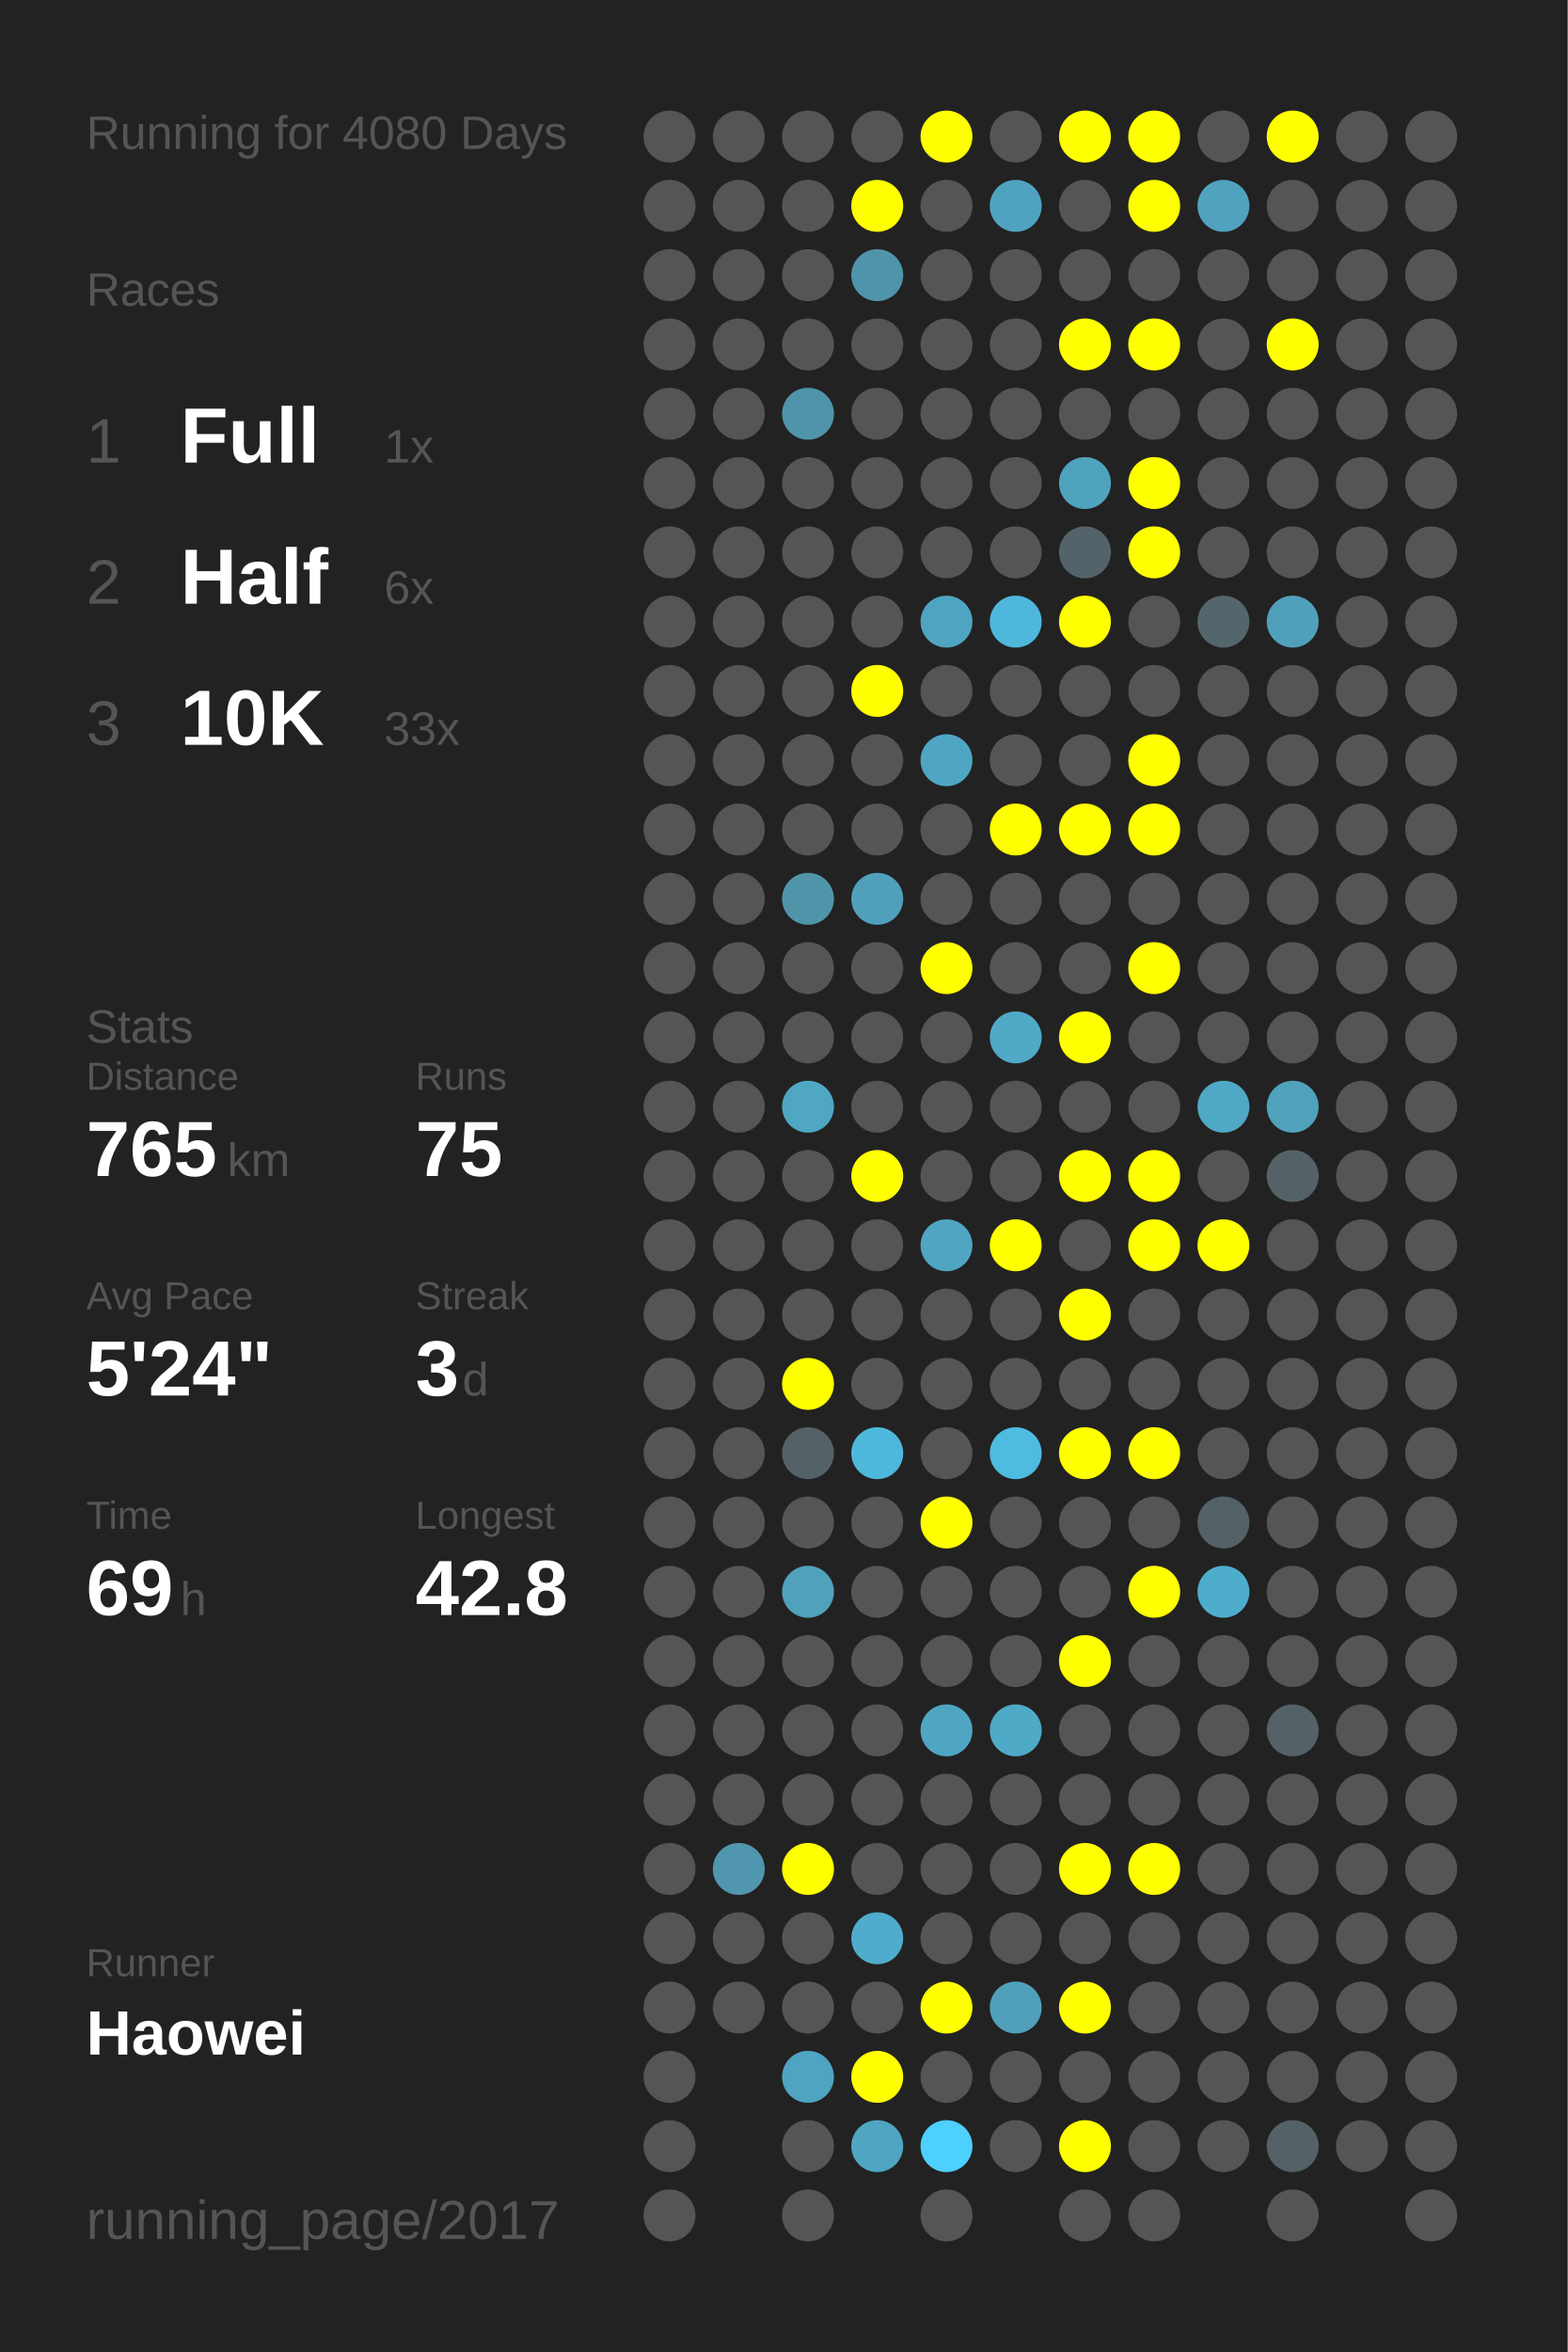
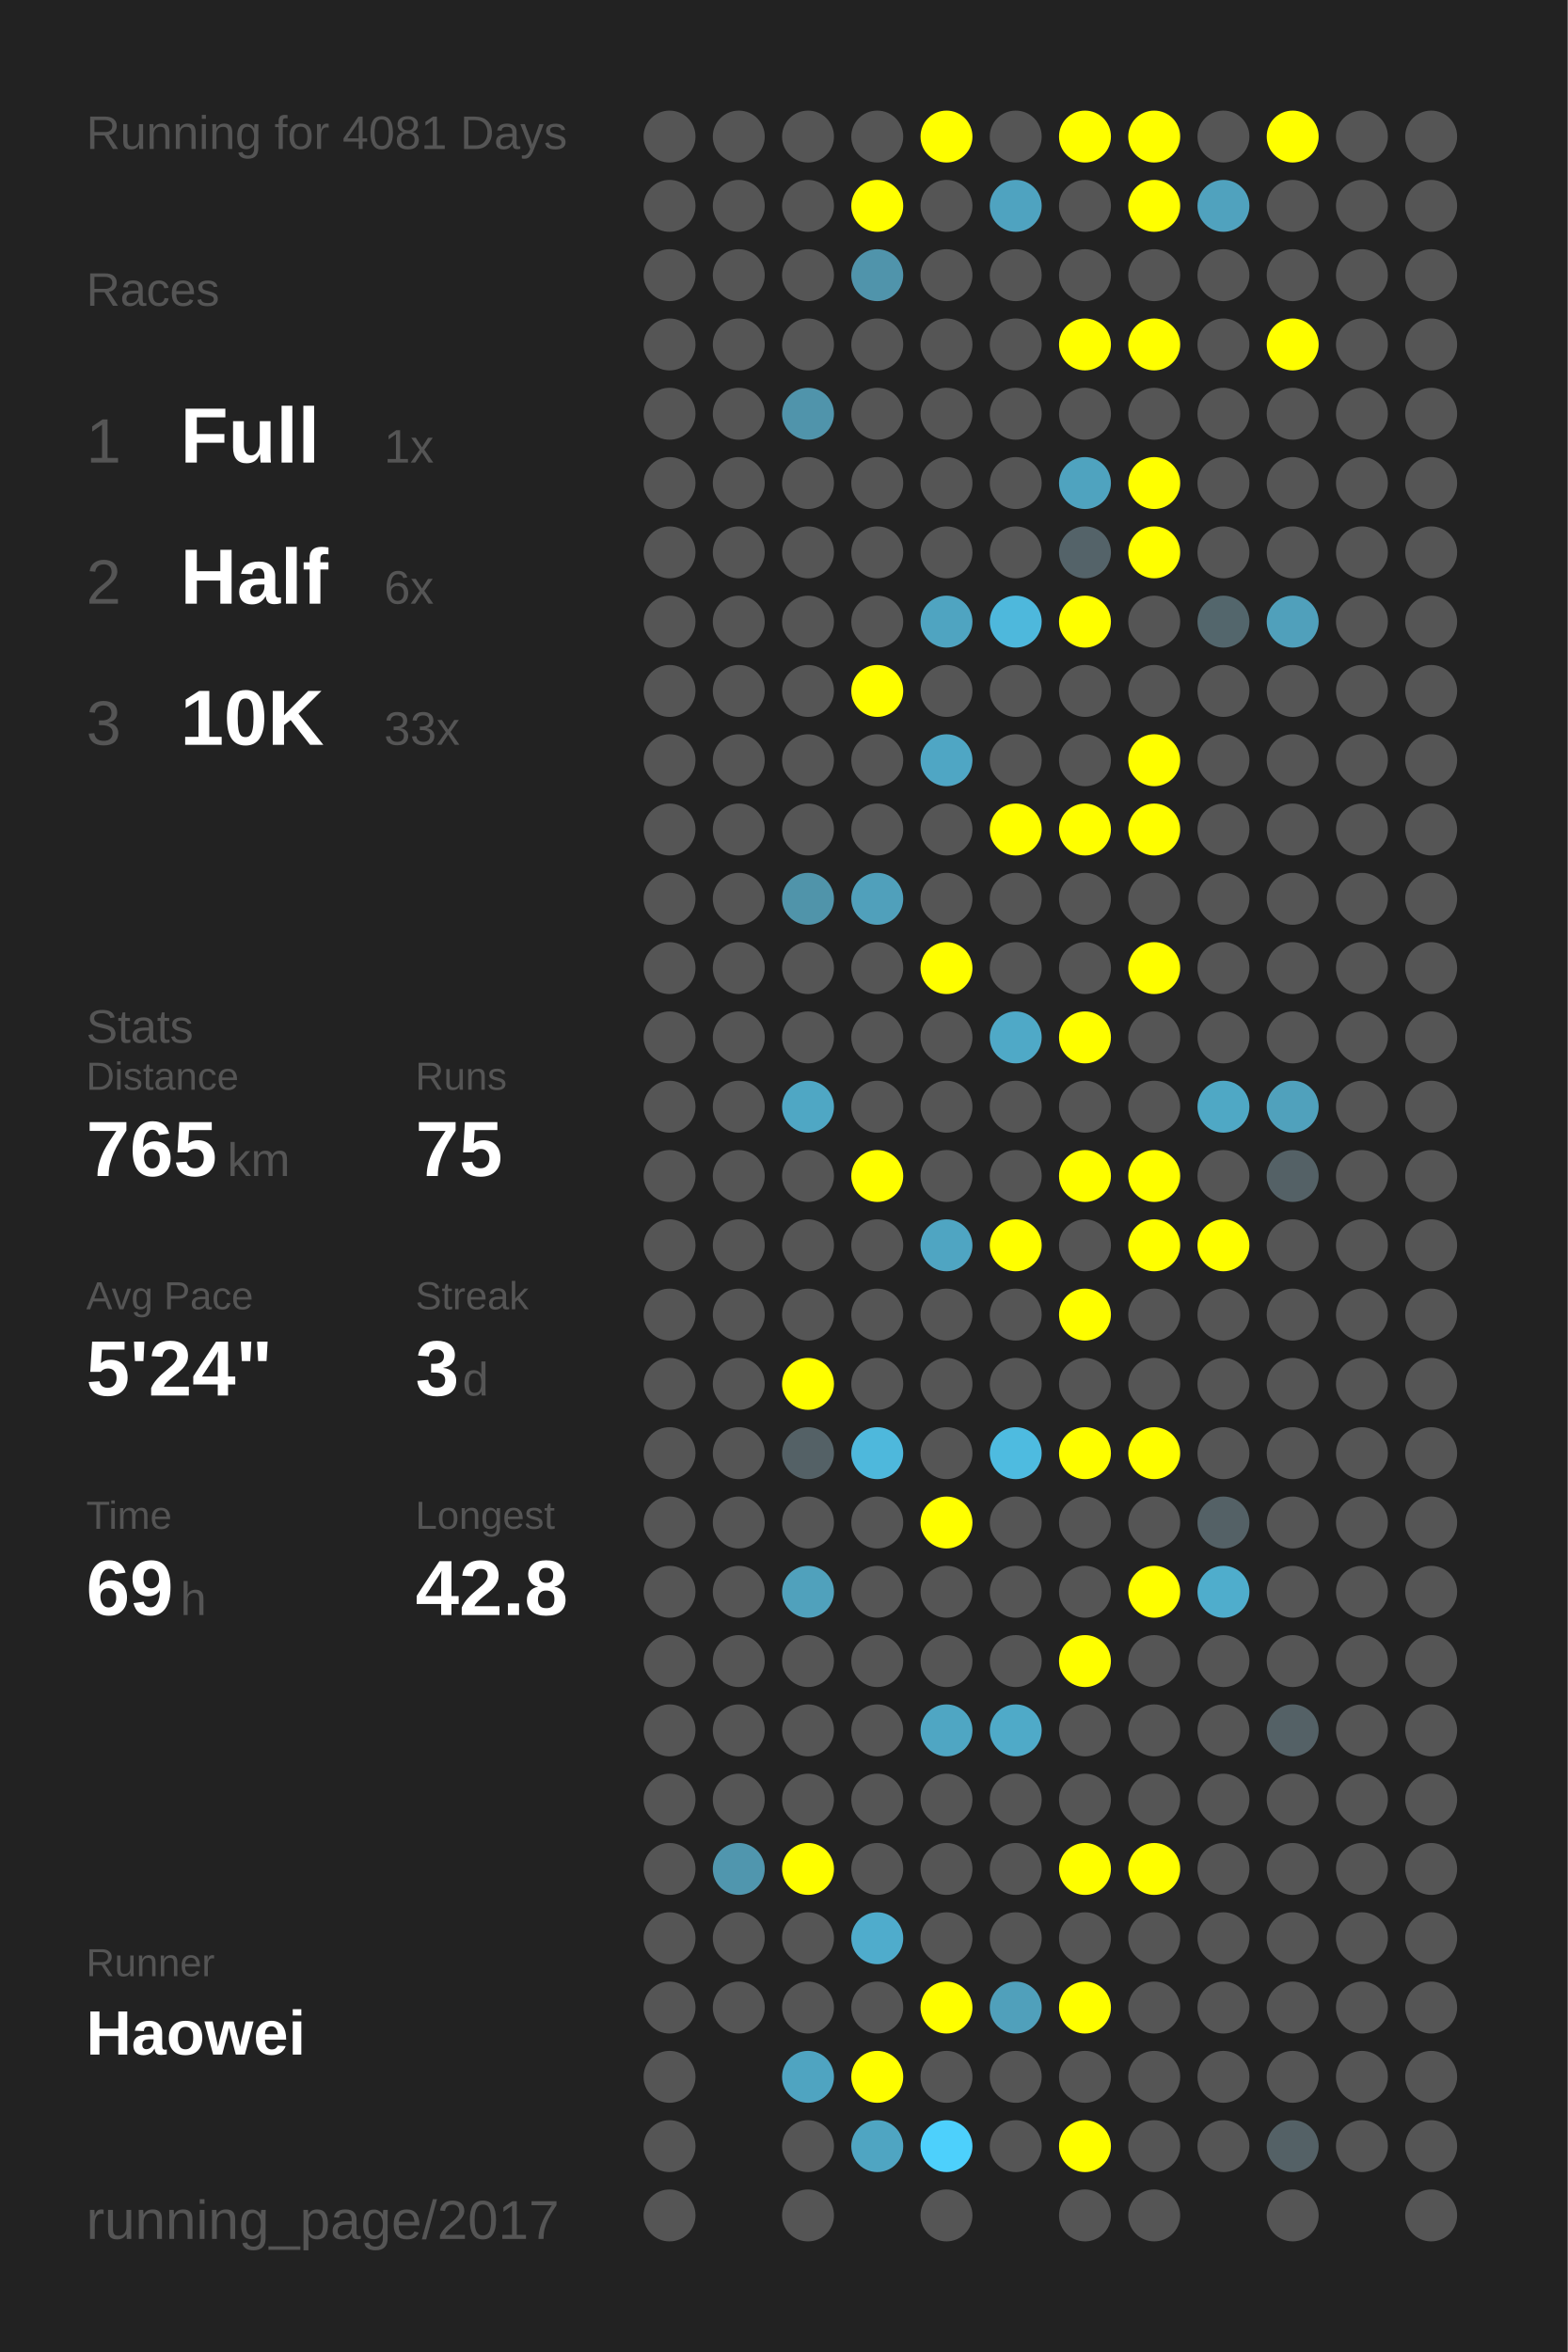
<svg xmlns="http://www.w3.org/2000/svg" baseProfile="full" height="300mm" version="1.1" viewBox="0,0,200,300" width="200mm">
  <defs />
  <rect fill="#222222" height="300" width="200" x="0" y="0" />
-   <text fill="#555555" style="font-size:6px; font-family:Arial;" x="11" y="19">Running for 4080 Days</text>
+   <text fill="#555555" style="font-size:6px; font-family:Arial;" x="11" y="19">Running for 4081 Days</text>
  <text fill="#555555" style="font-size:6px; font-family:Arial;" x="11" y="39">Races</text>
  <text fill="#555555" style="font-size:8px; font-family:Arial;" x="11" y="59">1</text>
  <text fill="#FFFFFF" style="font-size:10px; font-family:Arial; font-weight:bold;" x="23" y="59">Full</text>
  <text fill="#555555" style="font-size:6px; font-family:Arial;" x="49" y="59">1x</text>
  <text fill="#555555" style="font-size:8px; font-family:Arial;" x="11" y="77">2</text>
  <text fill="#FFFFFF" style="font-size:10px; font-family:Arial; font-weight:bold;" x="23" y="77">Half</text>
  <text fill="#555555" style="font-size:6px; font-family:Arial;" x="49" y="77">6x</text>
  <text fill="#555555" style="font-size:8px; font-family:Arial;" x="11" y="95">3</text>
  <text fill="#FFFFFF" style="font-size:10px; font-family:Arial; font-weight:bold;" x="23" y="95">10K</text>
  <text fill="#555555" style="font-size:6px; font-family:Arial;" x="49" y="95">33x</text>
  <text fill="#555555" style="font-size:6px; font-family:Arial;" x="11" y="133">Stats</text>
  <text fill="#555555" style="font-size:5px; font-family:Arial;" x="11" y="139">Distance</text>
  <text fill="#FFFFFF" style="font-size:10px; font-family:Arial; font-weight:bold;" x="11" y="150">765</text>
  <text fill="#555555" style="font-size:6px; font-family:Arial;" x="29" y="150">km</text>
  <text fill="#555555" style="font-size:5px; font-family:Arial;" x="53" y="139">Runs</text>
  <text fill="#FFFFFF" style="font-size:10px; font-family:Arial; font-weight:bold;" x="53" y="150">75</text>
  <text fill="#555555" style="font-size:5px; font-family:Arial;" x="11" y="167">Avg Pace</text>
  <text fill="#FFFFFF" style="font-size:10px; font-family:Arial; font-weight:bold;" x="11" y="178">5'24"</text>
  <text fill="#555555" style="font-size:5px; font-family:Arial;" x="53" y="167">Streak</text>
  <text fill="#FFFFFF" style="font-size:10px; font-family:Arial; font-weight:bold;" x="53" y="178">3</text>
  <text fill="#555555" style="font-size:6px; font-family:Arial;" x="59" y="178">d</text>
  <text fill="#555555" style="font-size:5px; font-family:Arial;" x="11" y="195">Time</text>
  <text fill="#FFFFFF" style="font-size:10px; font-family:Arial; font-weight:bold;" x="11" y="206">69</text>
  <text fill="#555555" style="font-size:6px; font-family:Arial;" x="23" y="206">h</text>
  <text fill="#555555" style="font-size:5px; font-family:Arial;" x="53" y="195">Longest</text>
  <text fill="#FFFFFF" style="font-size:10px; font-family:Arial; font-weight:bold;" x="53" y="206">42.8</text>
  <text fill="#555555" style="font-size:5px; font-family:Arial;" x="11" y="252.065">Runner</text>
  <text fill="#FFFFFF" style="font-size:8px; font-family:Arial; font-weight:bold;" x="11" y="262.065">Haowei</text>
  <text fill="#555555" style="font-size:7px; font-family:Arial;" x="11" y="285.581">running_page/2017</text>
  <circle cx="85.417" cy="17.419" fill="#555555" r="3.312" />
  <circle cx="85.417" cy="26.258" fill="#555555" r="3.312" />
  <circle cx="85.417" cy="35.097" fill="#555555" r="3.312" />
  <circle cx="85.417" cy="43.935" fill="#555555" r="3.312" />
  <circle cx="85.417" cy="52.774" fill="#555555" r="3.312" />
  <circle cx="85.417" cy="61.613" fill="#555555" r="3.312" />
  <circle cx="85.417" cy="70.452" fill="#555555" r="3.312" />
  <circle cx="85.417" cy="79.29" fill="#555555" r="3.312" />
  <circle cx="85.417" cy="88.129" fill="#555555" r="3.312" />
  <circle cx="85.417" cy="96.968" fill="#555555" r="3.312" />
  <circle cx="85.417" cy="105.806" fill="#555555" r="3.312" />
  <circle cx="85.417" cy="114.645" fill="#555555" r="3.312" />
  <circle cx="85.417" cy="123.484" fill="#555555" r="3.312" />
  <circle cx="85.417" cy="132.323" fill="#555555" r="3.312" />
  <circle cx="85.417" cy="141.161" fill="#555555" r="3.312" />
  <circle cx="85.417" cy="150" fill="#555555" r="3.312" />
  <circle cx="85.417" cy="158.839" fill="#555555" r="3.312" />
  <circle cx="85.417" cy="167.677" fill="#555555" r="3.312" />
  <circle cx="85.417" cy="176.516" fill="#555555" r="3.312" />
  <circle cx="85.417" cy="185.355" fill="#555555" r="3.312" />
  <circle cx="85.417" cy="194.194" fill="#555555" r="3.312" />
  <circle cx="85.417" cy="203.032" fill="#555555" r="3.312" />
  <circle cx="85.417" cy="211.871" fill="#555555" r="3.312" />
  <circle cx="85.417" cy="220.71" fill="#555555" r="3.312" />
  <circle cx="85.417" cy="229.548" fill="#555555" r="3.312" />
  <circle cx="85.417" cy="238.387" fill="#555555" r="3.312" />
  <circle cx="85.417" cy="247.226" fill="#555555" r="3.312" />
  <circle cx="85.417" cy="256.065" fill="#555555" r="3.312" />
  <circle cx="85.417" cy="264.903" fill="#555555" r="3.312" />
  <circle cx="85.417" cy="273.742" fill="#555555" r="3.312" />
  <circle cx="85.417" cy="282.581" fill="#555555" r="3.312" />
  <circle cx="94.25" cy="17.419" fill="#555555" r="3.312" />
  <circle cx="94.25" cy="26.258" fill="#555555" r="3.312" />
  <circle cx="94.25" cy="35.097" fill="#555555" r="3.312" />
  <circle cx="94.25" cy="43.935" fill="#555555" r="3.312" />
  <circle cx="94.25" cy="52.774" fill="#555555" r="3.312" />
  <circle cx="94.25" cy="61.613" fill="#555555" r="3.312" />
  <circle cx="94.25" cy="70.452" fill="#555555" r="3.312" />
  <circle cx="94.25" cy="79.29" fill="#555555" r="3.312" />
  <circle cx="94.25" cy="88.129" fill="#555555" r="3.312" />
  <circle cx="94.25" cy="96.968" fill="#555555" r="3.312" />
  <circle cx="94.25" cy="105.806" fill="#555555" r="3.312" />
  <circle cx="94.25" cy="114.645" fill="#555555" r="3.312" />
  <circle cx="94.25" cy="123.484" fill="#555555" r="3.312" />
  <circle cx="94.25" cy="132.323" fill="#555555" r="3.312" />
  <circle cx="94.25" cy="141.161" fill="#555555" r="3.312" />
  <circle cx="94.25" cy="150" fill="#555555" r="3.312" />
  <circle cx="94.25" cy="158.839" fill="#555555" r="3.312" />
  <circle cx="94.25" cy="167.677" fill="#555555" r="3.312" />
  <circle cx="94.25" cy="176.516" fill="#555555" r="3.312" />
  <circle cx="94.25" cy="185.355" fill="#555555" r="3.312" />
  <circle cx="94.25" cy="194.194" fill="#555555" r="3.312" />
  <circle cx="94.25" cy="203.032" fill="#555555" r="3.312" />
  <circle cx="94.25" cy="211.871" fill="#555555" r="3.312" />
  <circle cx="94.25" cy="220.71" fill="#555555" r="3.312" />
  <circle cx="94.25" cy="229.548" fill="#555555" r="3.312" />
  <circle cx="94.25" cy="238.387" fill="#5096ae" r="3.312" />
  <circle cx="94.25" cy="247.226" fill="#555555" r="3.312" />
  <circle cx="94.25" cy="256.065" fill="#555555" r="3.312" />
  <circle cx="103.083" cy="17.419" fill="#555555" r="3.312" />
  <circle cx="103.083" cy="26.258" fill="#555555" r="3.312" />
  <circle cx="103.083" cy="35.097" fill="#555555" r="3.312" />
  <circle cx="103.083" cy="43.935" fill="#555555" r="3.312" />
  <circle cx="103.083" cy="52.774" fill="#5094ab" r="3.312" />
  <circle cx="103.083" cy="61.613" fill="#555555" r="3.312" />
  <circle cx="103.083" cy="70.452" fill="#555555" r="3.312" />
  <circle cx="103.083" cy="79.29" fill="#555555" r="3.312" />
  <circle cx="103.083" cy="88.129" fill="#555555" r="3.312" />
  <circle cx="103.083" cy="96.968" fill="#555555" r="3.312" />
  <circle cx="103.083" cy="105.806" fill="#555555" r="3.312" />
  <circle cx="103.083" cy="114.645" fill="#5094aa" r="3.312" />
  <circle cx="103.083" cy="123.484" fill="#555555" r="3.312" />
  <circle cx="103.083" cy="132.323" fill="#555555" r="3.312" />
  <circle cx="103.083" cy="141.161" fill="#4fa7c4" r="3.312" />
  <circle cx="103.083" cy="150" fill="#555555" r="3.312" />
  <circle cx="103.083" cy="158.839" fill="#555555" r="3.312" />
  <circle cx="103.083" cy="167.677" fill="#555555" r="3.312" />
  <circle cx="103.083" cy="176.516" fill="#FFFF00" r="3.312" />
  <circle cx="103.083" cy="185.355" fill="#546166" r="3.312" />
  <circle cx="103.083" cy="194.194" fill="#555555" r="3.312" />
  <circle cx="103.083" cy="203.032" fill="#50a1bc" r="3.312" />
  <circle cx="103.083" cy="211.871" fill="#555555" r="3.312" />
  <circle cx="103.083" cy="220.71" fill="#555555" r="3.312" />
  <circle cx="103.083" cy="229.548" fill="#555555" r="3.312" />
  <circle cx="103.083" cy="238.387" fill="#FFFF00" r="3.312" />
  <circle cx="103.083" cy="247.226" fill="#555555" r="3.312" />
  <circle cx="103.083" cy="256.065" fill="#555555" r="3.312" />
  <circle cx="103.083" cy="264.903" fill="#4fa4c1" r="3.312" />
  <circle cx="103.083" cy="273.742" fill="#555555" r="3.312" />
  <circle cx="103.083" cy="282.581" fill="#555555" r="3.312" />
  <circle cx="111.917" cy="17.419" fill="#555555" r="3.312" />
  <circle cx="111.917" cy="26.258" fill="#FFFF00" r="3.312" />
  <circle cx="111.917" cy="35.097" fill="#5094ab" r="3.312" />
  <circle cx="111.917" cy="43.935" fill="#555555" r="3.312" />
  <circle cx="111.917" cy="52.774" fill="#555555" r="3.312" />
  <circle cx="111.917" cy="61.613" fill="#555555" r="3.312" />
  <circle cx="111.917" cy="70.452" fill="#555555" r="3.312" />
  <circle cx="111.917" cy="79.29" fill="#555555" r="3.312" />
  <circle cx="111.917" cy="88.129" fill="#FFFF00" r="3.312" />
  <circle cx="111.917" cy="96.968" fill="#555555" r="3.312" />
  <circle cx="111.917" cy="105.806" fill="#555555" r="3.312" />
  <circle cx="111.917" cy="114.645" fill="#50a0bb" r="3.312" />
  <circle cx="111.917" cy="123.484" fill="#555555" r="3.312" />
  <circle cx="111.917" cy="132.323" fill="#555555" r="3.312" />
  <circle cx="111.917" cy="141.161" fill="#555555" r="3.312" />
  <circle cx="111.917" cy="150" fill="#FFFF00" r="3.312" />
  <circle cx="111.917" cy="158.839" fill="#555555" r="3.312" />
  <circle cx="111.917" cy="167.677" fill="#555555" r="3.312" />
  <circle cx="111.917" cy="176.516" fill="#555555" r="3.312" />
  <circle cx="111.917" cy="185.355" fill="#4eb8dc" r="3.312" />
  <circle cx="111.917" cy="194.194" fill="#555555" r="3.312" />
  <circle cx="111.917" cy="203.032" fill="#555555" r="3.312" />
  <circle cx="111.917" cy="211.871" fill="#555555" r="3.312" />
  <circle cx="111.917" cy="220.71" fill="#555555" r="3.312" />
  <circle cx="111.917" cy="229.548" fill="#555555" r="3.312" />
  <circle cx="111.917" cy="238.387" fill="#555555" r="3.312" />
  <circle cx="111.917" cy="247.226" fill="#4faccc" r="3.312" />
  <circle cx="111.917" cy="256.065" fill="#555555" r="3.312" />
  <circle cx="111.917" cy="264.903" fill="#FFFF00" r="3.312" />
  <circle cx="111.917" cy="273.742" fill="#4fa5c2" r="3.312" />
  <circle cx="120.75" cy="17.419" fill="#FFFF00" r="3.312" />
  <circle cx="120.75" cy="26.258" fill="#555555" r="3.312" />
  <circle cx="120.75" cy="35.097" fill="#555555" r="3.312" />
  <circle cx="120.75" cy="43.935" fill="#555555" r="3.312" />
  <circle cx="120.75" cy="52.774" fill="#555555" r="3.312" />
  <circle cx="120.75" cy="61.613" fill="#555555" r="3.312" />
  <circle cx="120.75" cy="70.452" fill="#555555" r="3.312" />
  <circle cx="120.75" cy="79.29" fill="#4fa4c1" r="3.312" />
  <circle cx="120.75" cy="88.129" fill="#555555" r="3.312" />
  <circle cx="120.75" cy="96.968" fill="#4fa6c4" r="3.312" />
  <circle cx="120.75" cy="105.806" fill="#555555" r="3.312" />
  <circle cx="120.75" cy="114.645" fill="#555555" r="3.312" />
  <circle cx="120.75" cy="123.484" fill="#FFFF00" r="3.312" />
  <circle cx="120.75" cy="132.323" fill="#555555" r="3.312" />
  <circle cx="120.75" cy="141.161" fill="#555555" r="3.312" />
  <circle cx="120.75" cy="150" fill="#555555" r="3.312" />
  <circle cx="120.75" cy="158.839" fill="#4fa5c2" r="3.312" />
  <circle cx="120.75" cy="167.677" fill="#555555" r="3.312" />
  <circle cx="120.75" cy="176.516" fill="#555555" r="3.312" />
  <circle cx="120.75" cy="185.355" fill="#555555" r="3.312" />
  <circle cx="120.75" cy="194.194" fill="#FFFF00" r="3.312" />
  <circle cx="120.75" cy="203.032" fill="#555555" r="3.312" />
  <circle cx="120.75" cy="211.871" fill="#555555" r="3.312" />
  <circle cx="120.75" cy="220.71" fill="#4fa6c3" r="3.312" />
  <circle cx="120.75" cy="229.548" fill="#555555" r="3.312" />
  <circle cx="120.75" cy="238.387" fill="#555555" r="3.312" />
  <circle cx="120.75" cy="247.226" fill="#555555" r="3.312" />
  <circle cx="120.75" cy="256.065" fill="#FFFF00" r="3.312" />
  <circle cx="120.75" cy="264.903" fill="#555555" r="3.312" />
  <circle cx="120.75" cy="273.742" fill="#4dd0fc" r="3.312" />
  <circle cx="120.75" cy="282.581" fill="#555555" r="3.312" />
  <circle cx="129.583" cy="17.419" fill="#555555" r="3.312" />
  <circle cx="129.583" cy="26.258" fill="#4fa3c0" r="3.312" />
  <circle cx="129.583" cy="35.097" fill="#555555" r="3.312" />
  <circle cx="129.583" cy="43.935" fill="#555555" r="3.312" />
  <circle cx="129.583" cy="52.774" fill="#555555" r="3.312" />
  <circle cx="129.583" cy="61.613" fill="#555555" r="3.312" />
  <circle cx="129.583" cy="70.452" fill="#555555" r="3.312" />
  <circle cx="129.583" cy="79.29" fill="#4eb8dc" r="3.312" />
  <circle cx="129.583" cy="88.129" fill="#555555" r="3.312" />
  <circle cx="129.583" cy="96.968" fill="#555555" r="3.312" />
  <circle cx="129.583" cy="105.806" fill="#FFFF00" r="3.312" />
  <circle cx="129.583" cy="114.645" fill="#555555" r="3.312" />
  <circle cx="129.583" cy="123.484" fill="#555555" r="3.312" />
  <circle cx="129.583" cy="132.323" fill="#4fa9c7" r="3.312" />
  <circle cx="129.583" cy="141.161" fill="#555555" r="3.312" />
  <circle cx="129.583" cy="150" fill="#555555" r="3.312" />
  <circle cx="129.583" cy="158.839" fill="#FFFF00" r="3.312" />
  <circle cx="129.583" cy="167.677" fill="#555555" r="3.312" />
  <circle cx="129.583" cy="176.516" fill="#555555" r="3.312" />
  <circle cx="129.583" cy="185.355" fill="#4ebbe0" r="3.312" />
  <circle cx="129.583" cy="194.194" fill="#555555" r="3.312" />
  <circle cx="129.583" cy="203.032" fill="#555555" r="3.312" />
  <circle cx="129.583" cy="211.871" fill="#555555" r="3.312" />
  <circle cx="129.583" cy="220.71" fill="#4faac8" r="3.312" />
  <circle cx="129.583" cy="229.548" fill="#555555" r="3.312" />
  <circle cx="129.583" cy="238.387" fill="#555555" r="3.312" />
  <circle cx="129.583" cy="247.226" fill="#555555" r="3.312" />
  <circle cx="129.583" cy="256.065" fill="#50a0bb" r="3.312" />
  <circle cx="129.583" cy="264.903" fill="#555555" r="3.312" />
  <circle cx="129.583" cy="273.742" fill="#555555" r="3.312" />
  <circle cx="138.417" cy="17.419" fill="#FFFF00" r="3.312" />
  <circle cx="138.417" cy="26.258" fill="#555555" r="3.312" />
  <circle cx="138.417" cy="35.097" fill="#555555" r="3.312" />
  <circle cx="138.417" cy="43.935" fill="#FFFF00" r="3.312" />
  <circle cx="138.417" cy="52.774" fill="#555555" r="3.312" />
  <circle cx="138.417" cy="61.613" fill="#4fa3bf" r="3.312" />
  <circle cx="138.417" cy="70.452" fill="#546369" r="3.312" />
  <circle cx="138.417" cy="79.29" fill="#FFFF00" r="3.312" />
  <circle cx="138.417" cy="88.129" fill="#555555" r="3.312" />
  <circle cx="138.417" cy="96.968" fill="#555555" r="3.312" />
  <circle cx="138.417" cy="105.806" fill="#FFFF00" r="3.312" />
  <circle cx="138.417" cy="114.645" fill="#555555" r="3.312" />
  <circle cx="138.417" cy="123.484" fill="#555555" r="3.312" />
  <circle cx="138.417" cy="132.323" fill="#FFFF00" r="3.312" />
  <circle cx="138.417" cy="141.161" fill="#555555" r="3.312" />
  <circle cx="138.417" cy="150" fill="#FFFF00" r="3.312" />
  <circle cx="138.417" cy="158.839" fill="#555555" r="3.312" />
  <circle cx="138.417" cy="167.677" fill="#FFFF00" r="3.312" />
  <circle cx="138.417" cy="176.516" fill="#555555" r="3.312" />
  <circle cx="138.417" cy="185.355" fill="#FFFF00" r="3.312" />
  <circle cx="138.417" cy="194.194" fill="#555555" r="3.312" />
  <circle cx="138.417" cy="203.032" fill="#555555" r="3.312" />
  <circle cx="138.417" cy="211.871" fill="#FFFF00" r="3.312" />
  <circle cx="138.417" cy="220.71" fill="#555555" r="3.312" />
  <circle cx="138.417" cy="229.548" fill="#555555" r="3.312" />
  <circle cx="138.417" cy="238.387" fill="#FFFF00" r="3.312" />
  <circle cx="138.417" cy="247.226" fill="#555555" r="3.312" />
  <circle cx="138.417" cy="256.065" fill="#FFFF00" r="3.312" />
  <circle cx="138.417" cy="264.903" fill="#555555" r="3.312" />
  <circle cx="138.417" cy="273.742" fill="#FFFF00" r="3.312" />
  <circle cx="138.417" cy="282.581" fill="#555555" r="3.312" />
  <circle cx="147.25" cy="17.419" fill="#FFFF00" r="3.312" />
  <circle cx="147.25" cy="26.258" fill="#FFFF00" r="3.312" />
  <circle cx="147.25" cy="35.097" fill="#555555" r="3.312" />
  <circle cx="147.25" cy="43.935" fill="#FFFF00" r="3.312" />
  <circle cx="147.25" cy="52.774" fill="#555555" r="3.312" />
  <circle cx="147.25" cy="61.613" fill="#FFFF00" r="3.312" />
  <circle cx="147.25" cy="70.452" fill="#FFFF00" r="3.312" />
  <circle cx="147.25" cy="79.29" fill="#555555" r="3.312" />
  <circle cx="147.25" cy="88.129" fill="#555555" r="3.312" />
  <circle cx="147.25" cy="96.968" fill="#FFFF00" r="3.312" />
  <circle cx="147.25" cy="105.806" fill="#FFFF00" r="3.312" />
  <circle cx="147.25" cy="114.645" fill="#555555" r="3.312" />
  <circle cx="147.25" cy="123.484" fill="#FFFF00" r="3.312" />
  <circle cx="147.25" cy="132.323" fill="#555555" r="3.312" />
  <circle cx="147.25" cy="141.161" fill="#555555" r="3.312" />
  <circle cx="147.25" cy="150" fill="#FFFF00" r="3.312" />
  <circle cx="147.25" cy="158.839" fill="#FFFF00" r="3.312" />
  <circle cx="147.25" cy="167.677" fill="#555555" r="3.312" />
  <circle cx="147.25" cy="176.516" fill="#555555" r="3.312" />
  <circle cx="147.25" cy="185.355" fill="#FFFF00" r="3.312" />
  <circle cx="147.25" cy="194.194" fill="#555555" r="3.312" />
  <circle cx="147.25" cy="203.032" fill="#FFFF00" r="3.312" />
  <circle cx="147.25" cy="211.871" fill="#555555" r="3.312" />
  <circle cx="147.25" cy="220.71" fill="#555555" r="3.312" />
  <circle cx="147.25" cy="229.548" fill="#555555" r="3.312" />
  <circle cx="147.25" cy="238.387" fill="#FFFF00" r="3.312" />
  <circle cx="147.25" cy="247.226" fill="#555555" r="3.312" />
  <circle cx="147.25" cy="256.065" fill="#555555" r="3.312" />
  <circle cx="147.25" cy="264.903" fill="#555555" r="3.312" />
  <circle cx="147.25" cy="273.742" fill="#555555" r="3.312" />
  <circle cx="147.25" cy="282.581" fill="#555555" r="3.312" />
  <circle cx="156.083" cy="17.419" fill="#555555" r="3.312" />
  <circle cx="156.083" cy="26.258" fill="#50a2be" r="3.312" />
  <circle cx="156.083" cy="35.097" fill="#555555" r="3.312" />
  <circle cx="156.083" cy="43.935" fill="#555555" r="3.312" />
  <circle cx="156.083" cy="52.774" fill="#555555" r="3.312" />
  <circle cx="156.083" cy="61.613" fill="#555555" r="3.312" />
  <circle cx="156.083" cy="70.452" fill="#555555" r="3.312" />
  <circle cx="156.083" cy="79.29" fill="#53666c" r="3.312" />
  <circle cx="156.083" cy="88.129" fill="#555555" r="3.312" />
  <circle cx="156.083" cy="96.968" fill="#555555" r="3.312" />
  <circle cx="156.083" cy="105.806" fill="#555555" r="3.312" />
  <circle cx="156.083" cy="114.645" fill="#555555" r="3.312" />
  <circle cx="156.083" cy="123.484" fill="#555555" r="3.312" />
  <circle cx="156.083" cy="132.323" fill="#555555" r="3.312" />
  <circle cx="156.083" cy="141.161" fill="#4fa8c5" r="3.312" />
  <circle cx="156.083" cy="150" fill="#555555" r="3.312" />
  <circle cx="156.083" cy="158.839" fill="#FFFF00" r="3.312" />
  <circle cx="156.083" cy="167.677" fill="#555555" r="3.312" />
  <circle cx="156.083" cy="176.516" fill="#555555" r="3.312" />
  <circle cx="156.083" cy="185.355" fill="#555555" r="3.312" />
  <circle cx="156.083" cy="194.194" fill="#546166" r="3.312" />
  <circle cx="156.083" cy="203.032" fill="#4fadcc" r="3.312" />
  <circle cx="156.083" cy="211.871" fill="#555555" r="3.312" />
  <circle cx="156.083" cy="220.71" fill="#555555" r="3.312" />
  <circle cx="156.083" cy="229.548" fill="#555555" r="3.312" />
  <circle cx="156.083" cy="238.387" fill="#555555" r="3.312" />
  <circle cx="156.083" cy="247.226" fill="#555555" r="3.312" />
  <circle cx="156.083" cy="256.065" fill="#555555" r="3.312" />
  <circle cx="156.083" cy="264.903" fill="#555555" r="3.312" />
  <circle cx="156.083" cy="273.742" fill="#555555" r="3.312" />
  <circle cx="164.917" cy="17.419" fill="#FFFF00" r="3.312" />
  <circle cx="164.917" cy="26.258" fill="#555555" r="3.312" />
  <circle cx="164.917" cy="35.097" fill="#555555" r="3.312" />
  <circle cx="164.917" cy="43.935" fill="#FFFF00" r="3.312" />
  <circle cx="164.917" cy="52.774" fill="#555555" r="3.312" />
  <circle cx="164.917" cy="61.613" fill="#555555" r="3.312" />
  <circle cx="164.917" cy="70.452" fill="#555555" r="3.312" />
  <circle cx="164.917" cy="79.29" fill="#50a0bb" r="3.312" />
  <circle cx="164.917" cy="88.129" fill="#555555" r="3.312" />
  <circle cx="164.917" cy="96.968" fill="#555555" r="3.312" />
  <circle cx="164.917" cy="105.806" fill="#555555" r="3.312" />
  <circle cx="164.917" cy="114.645" fill="#555555" r="3.312" />
  <circle cx="164.917" cy="123.484" fill="#555555" r="3.312" />
  <circle cx="164.917" cy="132.323" fill="#555555" r="3.312" />
  <circle cx="164.917" cy="141.161" fill="#50a1bc" r="3.312" />
  <circle cx="164.917" cy="150" fill="#546166" r="3.312" />
  <circle cx="164.917" cy="158.839" fill="#555555" r="3.312" />
  <circle cx="164.917" cy="167.677" fill="#555555" r="3.312" />
  <circle cx="164.917" cy="176.516" fill="#555555" r="3.312" />
  <circle cx="164.917" cy="185.355" fill="#555555" r="3.312" />
  <circle cx="164.917" cy="194.194" fill="#555555" r="3.312" />
  <circle cx="164.917" cy="203.032" fill="#555555" r="3.312" />
  <circle cx="164.917" cy="211.871" fill="#555555" r="3.312" />
  <circle cx="164.917" cy="220.71" fill="#546166" r="3.312" />
  <circle cx="164.917" cy="229.548" fill="#555555" r="3.312" />
  <circle cx="164.917" cy="238.387" fill="#555555" r="3.312" />
  <circle cx="164.917" cy="247.226" fill="#555555" r="3.312" />
  <circle cx="164.917" cy="256.065" fill="#555555" r="3.312" />
  <circle cx="164.917" cy="264.903" fill="#555555" r="3.312" />
  <circle cx="164.917" cy="273.742" fill="#546166" r="3.312" />
  <circle cx="164.917" cy="282.581" fill="#555555" r="3.312" />
  <circle cx="173.75" cy="17.419" fill="#555555" r="3.312" />
  <circle cx="173.75" cy="26.258" fill="#555555" r="3.312" />
  <circle cx="173.75" cy="35.097" fill="#555555" r="3.312" />
  <circle cx="173.75" cy="43.935" fill="#555555" r="3.312" />
  <circle cx="173.75" cy="52.774" fill="#555555" r="3.312" />
  <circle cx="173.75" cy="61.613" fill="#555555" r="3.312" />
  <circle cx="173.75" cy="70.452" fill="#555555" r="3.312" />
  <circle cx="173.75" cy="79.29" fill="#555555" r="3.312" />
  <circle cx="173.75" cy="88.129" fill="#555555" r="3.312" />
  <circle cx="173.75" cy="96.968" fill="#555555" r="3.312" />
  <circle cx="173.75" cy="105.806" fill="#555555" r="3.312" />
  <circle cx="173.75" cy="114.645" fill="#555555" r="3.312" />
  <circle cx="173.75" cy="123.484" fill="#555555" r="3.312" />
  <circle cx="173.75" cy="132.323" fill="#555555" r="3.312" />
  <circle cx="173.75" cy="141.161" fill="#555555" r="3.312" />
  <circle cx="173.75" cy="150" fill="#555555" r="3.312" />
  <circle cx="173.75" cy="158.839" fill="#555555" r="3.312" />
  <circle cx="173.75" cy="167.677" fill="#555555" r="3.312" />
  <circle cx="173.75" cy="176.516" fill="#555555" r="3.312" />
  <circle cx="173.75" cy="185.355" fill="#555555" r="3.312" />
  <circle cx="173.75" cy="194.194" fill="#555555" r="3.312" />
  <circle cx="173.75" cy="203.032" fill="#555555" r="3.312" />
  <circle cx="173.75" cy="211.871" fill="#555555" r="3.312" />
  <circle cx="173.75" cy="220.71" fill="#555555" r="3.312" />
  <circle cx="173.75" cy="229.548" fill="#555555" r="3.312" />
  <circle cx="173.75" cy="238.387" fill="#555555" r="3.312" />
  <circle cx="173.75" cy="247.226" fill="#555555" r="3.312" />
  <circle cx="173.75" cy="256.065" fill="#555555" r="3.312" />
  <circle cx="173.75" cy="264.903" fill="#555555" r="3.312" />
  <circle cx="173.75" cy="273.742" fill="#555555" r="3.312" />
  <circle cx="182.583" cy="17.419" fill="#555555" r="3.312" />
  <circle cx="182.583" cy="26.258" fill="#555555" r="3.312" />
  <circle cx="182.583" cy="35.097" fill="#555555" r="3.312" />
  <circle cx="182.583" cy="43.935" fill="#555555" r="3.312" />
  <circle cx="182.583" cy="52.774" fill="#555555" r="3.312" />
  <circle cx="182.583" cy="61.613" fill="#555555" r="3.312" />
  <circle cx="182.583" cy="70.452" fill="#555555" r="3.312" />
  <circle cx="182.583" cy="79.29" fill="#555555" r="3.312" />
  <circle cx="182.583" cy="88.129" fill="#555555" r="3.312" />
  <circle cx="182.583" cy="96.968" fill="#555555" r="3.312" />
  <circle cx="182.583" cy="105.806" fill="#555555" r="3.312" />
  <circle cx="182.583" cy="114.645" fill="#555555" r="3.312" />
  <circle cx="182.583" cy="123.484" fill="#555555" r="3.312" />
  <circle cx="182.583" cy="132.323" fill="#555555" r="3.312" />
  <circle cx="182.583" cy="141.161" fill="#555555" r="3.312" />
  <circle cx="182.583" cy="150" fill="#555555" r="3.312" />
  <circle cx="182.583" cy="158.839" fill="#555555" r="3.312" />
  <circle cx="182.583" cy="167.677" fill="#555555" r="3.312" />
  <circle cx="182.583" cy="176.516" fill="#555555" r="3.312" />
  <circle cx="182.583" cy="185.355" fill="#555555" r="3.312" />
  <circle cx="182.583" cy="194.194" fill="#555555" r="3.312" />
  <circle cx="182.583" cy="203.032" fill="#555555" r="3.312" />
  <circle cx="182.583" cy="211.871" fill="#555555" r="3.312" />
  <circle cx="182.583" cy="220.71" fill="#555555" r="3.312" />
  <circle cx="182.583" cy="229.548" fill="#555555" r="3.312" />
  <circle cx="182.583" cy="238.387" fill="#555555" r="3.312" />
  <circle cx="182.583" cy="247.226" fill="#555555" r="3.312" />
  <circle cx="182.583" cy="256.065" fill="#555555" r="3.312" />
  <circle cx="182.583" cy="264.903" fill="#555555" r="3.312" />
  <circle cx="182.583" cy="273.742" fill="#555555" r="3.312" />
  <circle cx="182.583" cy="282.581" fill="#555555" r="3.312" />
</svg>
